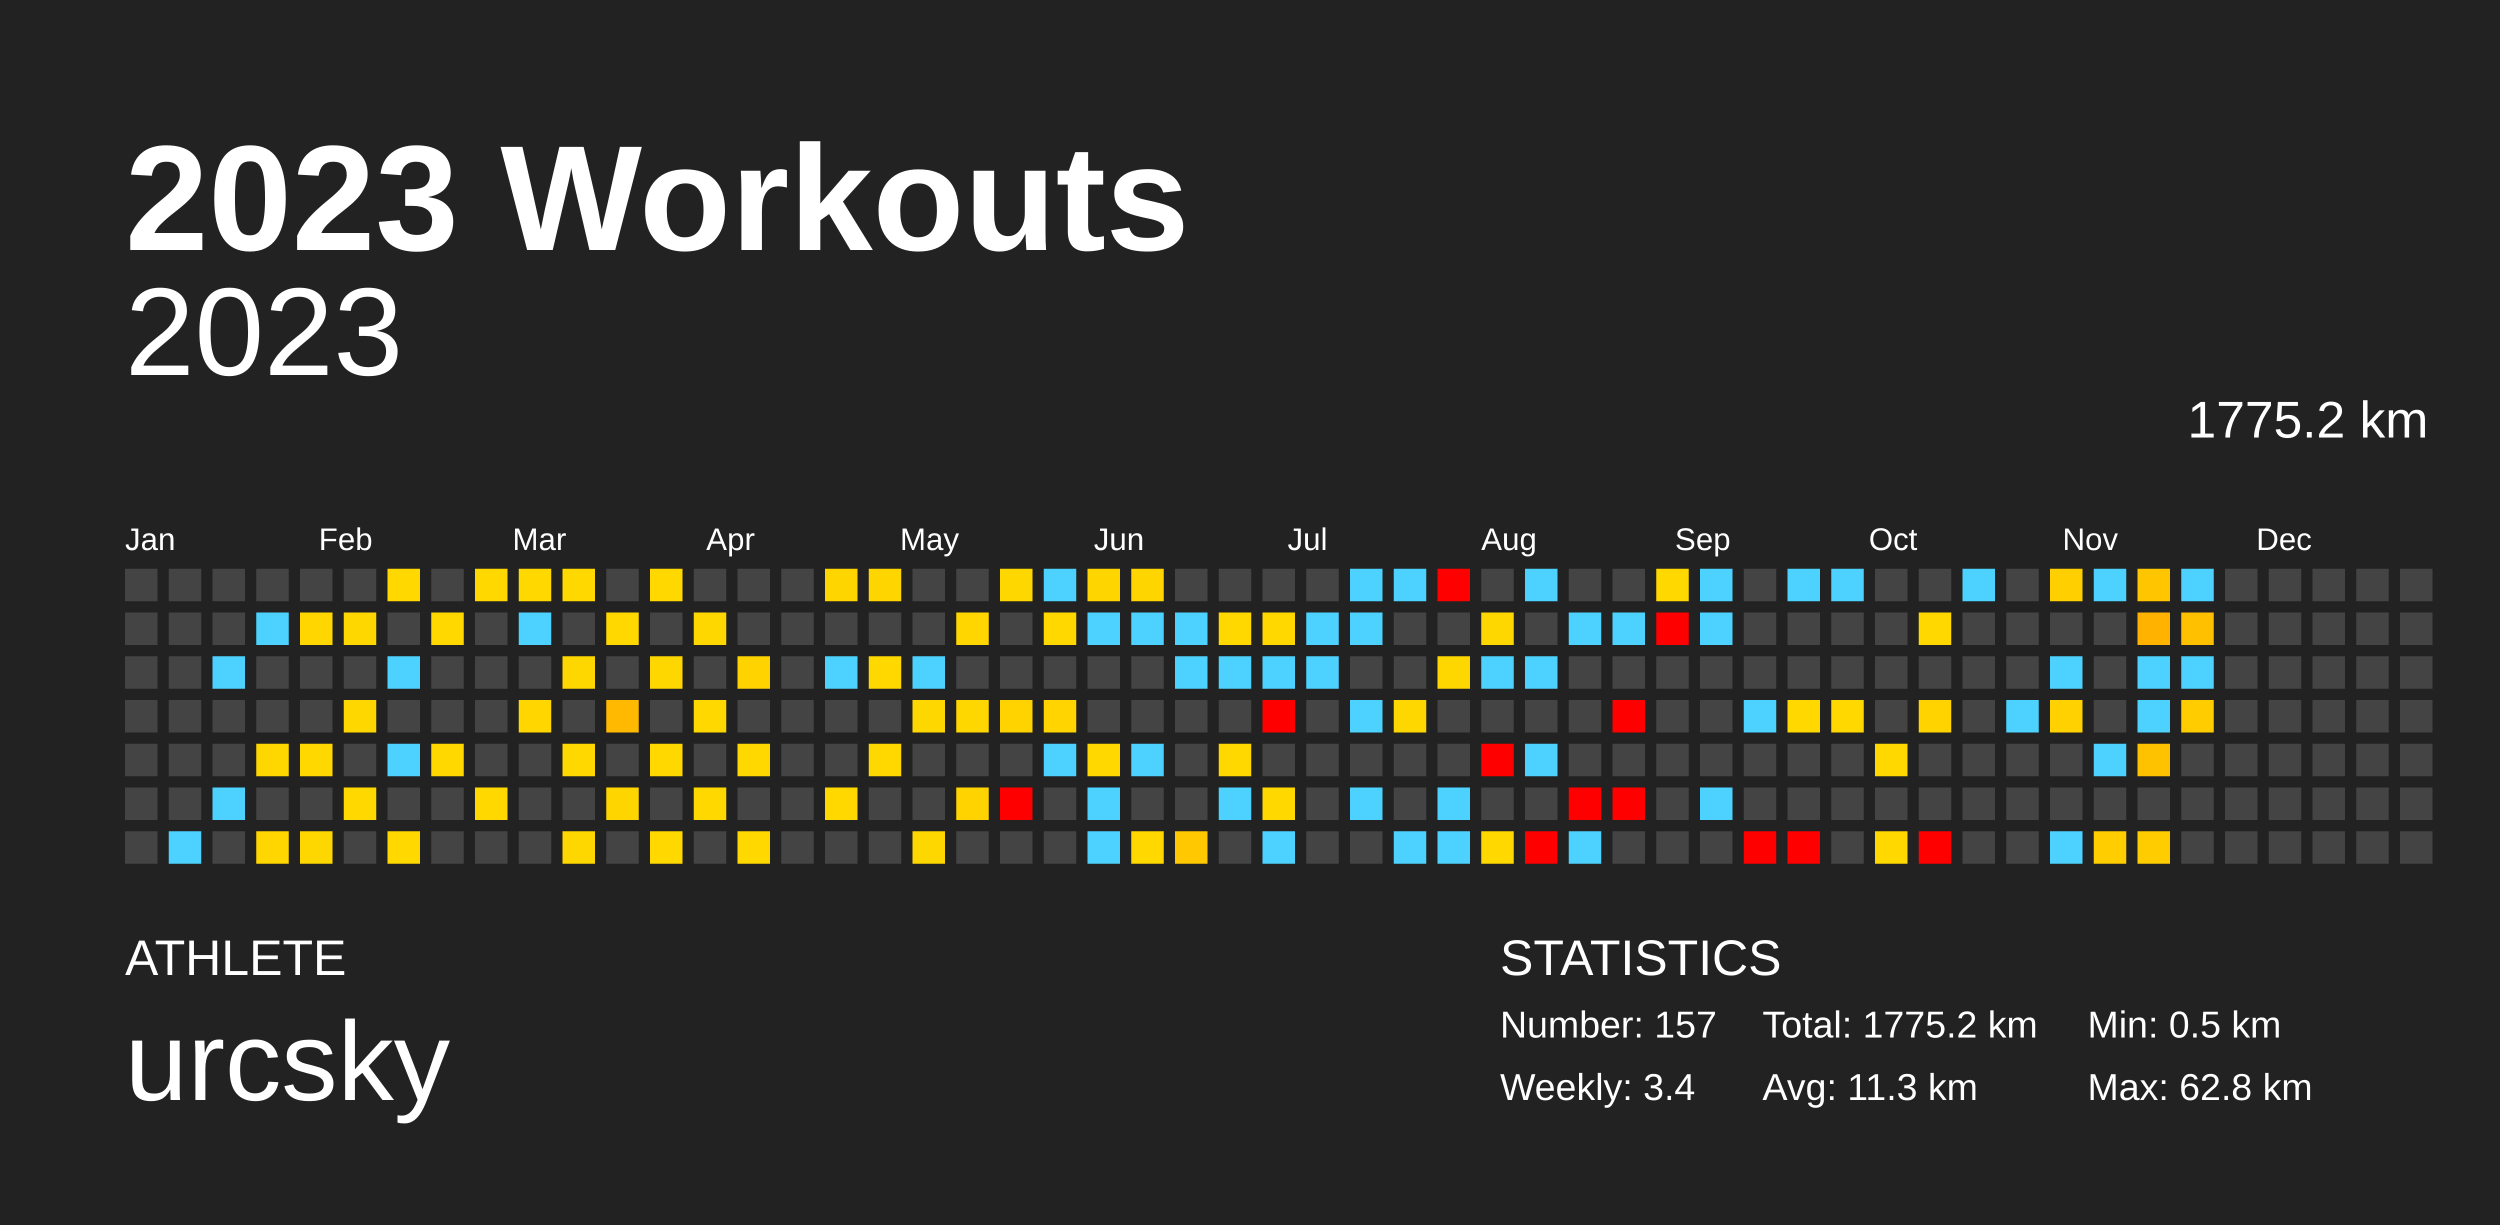
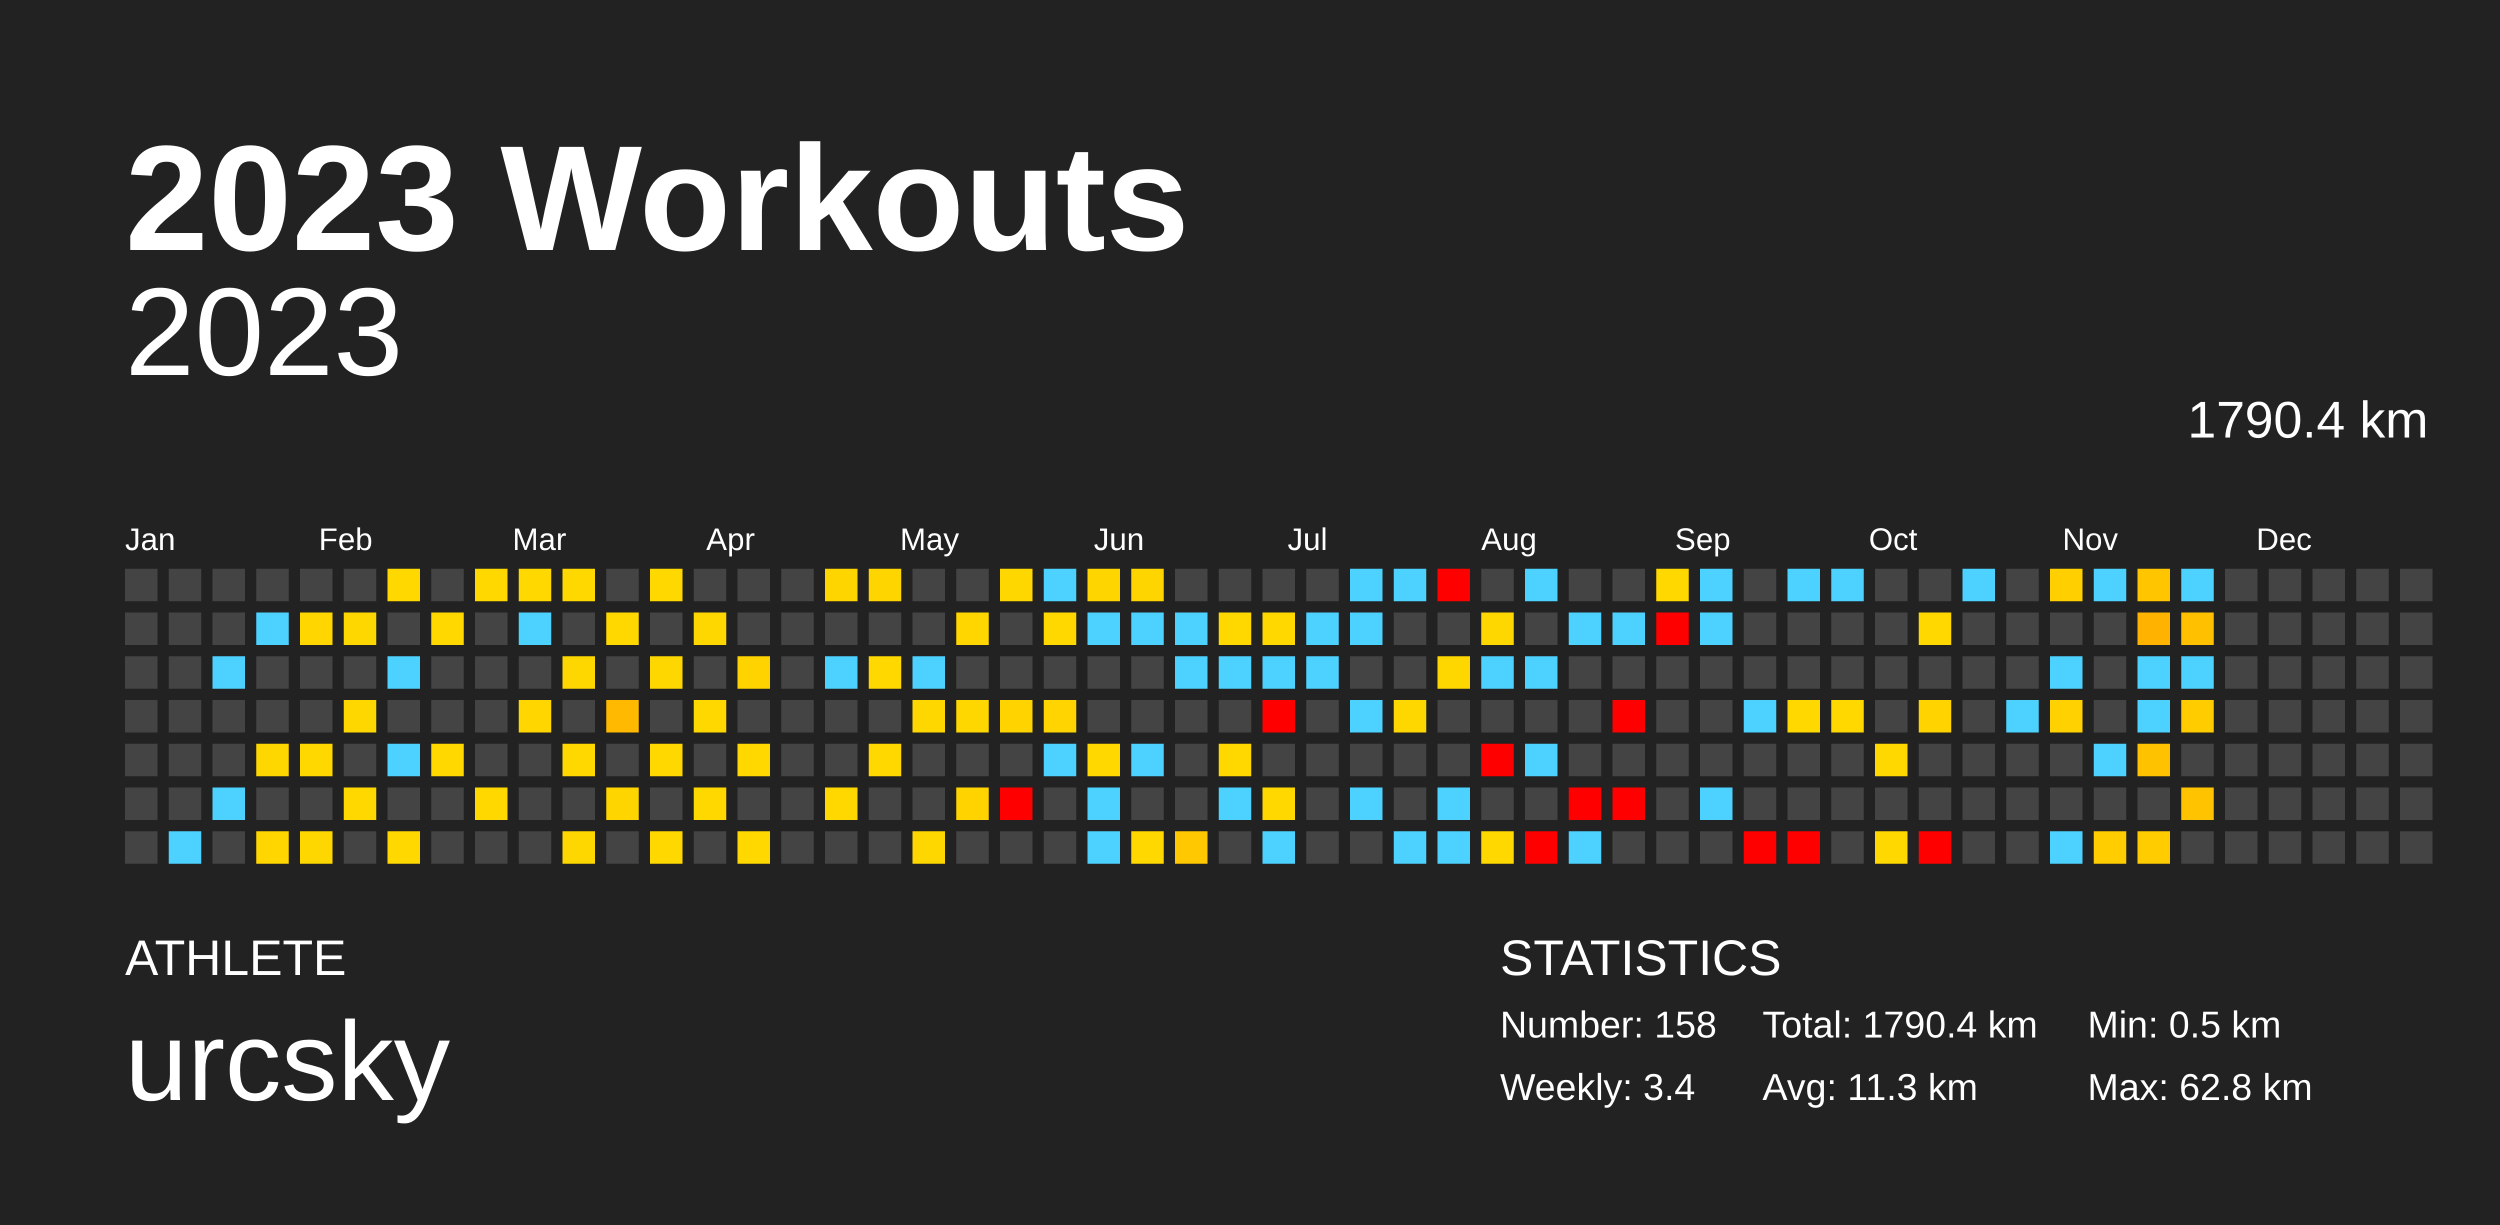
<svg xmlns="http://www.w3.org/2000/svg" baseProfile="full" height="98mm" version="1.1" viewBox="0,0,200,98" width="200mm">
  <defs />
  <rect fill="#222222" height="98" width="200" x="0" y="0" />
  <text fill="#FFFFFF" style="font-size:12px; font-family:Arial; font-weight:bold;" x="10" y="20">2023 Workouts</text>
  <text fill="#FFFFFF" style="font-size:4px; font-family:Arial" x="10" y="78">ATHLETE</text>
  <text fill="#FFFFFF" style="font-size:9px; font-family:Arial" x="10" y="88">urcsky</text>
  <text fill="#FFFFFF" style="font-size:4px; font-family:Arial" x="120" y="78">STATISTICS</text>
-   <text fill="#FFFFFF" style="font-size:3px; font-family:Arial" x="120" y="83">Number: 157</text>
+   <text fill="#FFFFFF" style="font-size:3px; font-family:Arial" x="120" y="83">Number: 158</text>
  <text fill="#FFFFFF" style="font-size:3px; font-family:Arial" x="120" y="88">Weekly: 3.4</text>
-   <text fill="#FFFFFF" style="font-size:3px; font-family:Arial" x="141" y="83">Total: 1775.2 km</text>
+   <text fill="#FFFFFF" style="font-size:3px; font-family:Arial" x="141" y="83">Total: 1790.4 km</text>
  <text fill="#FFFFFF" style="font-size:3px; font-family:Arial" x="141" y="88">Avg: 11.3 km</text>
  <text fill="#FFFFFF" style="font-size:3px; font-family:Arial" x="167" y="83">Min: 0.5 km</text>
  <text fill="#FFFFFF" style="font-size:3px; font-family:Arial" x="167" y="88">Max: 62.8 km</text>
  <text alignment-baseline="hanging" fill="#FFFFFF" style="font-size:10.0px; font-family:Arial;" x="10" y="30">2023</text>
-   <text alignment-baseline="hanging" fill="#FFFFFF" style="font-size:4.125px; font-family:Arial;" x="175" y="35">1775.2 km</text>
+   <text alignment-baseline="hanging" fill="#FFFFFF" style="font-size:4.125px; font-family:Arial;" x="175" y="35">1790.4 km</text>
  <text fill="#FFFFFF" style="font-size:2.5px; font-family:Arial" x="10.0" y="44">Jan</text>
  <text fill="#FFFFFF" style="font-size:2.5px; font-family:Arial" x="25.5" y="44">Feb</text>
  <text fill="#FFFFFF" style="font-size:2.5px; font-family:Arial" x="41.0" y="44">Mar</text>
  <text fill="#FFFFFF" style="font-size:2.5px; font-family:Arial" x="56.5" y="44">Apr</text>
  <text fill="#FFFFFF" style="font-size:2.5px; font-family:Arial" x="72.0" y="44">May</text>
  <text fill="#FFFFFF" style="font-size:2.5px; font-family:Arial" x="87.5" y="44">Jun</text>
  <text fill="#FFFFFF" style="font-size:2.5px; font-family:Arial" x="103.0" y="44">Jul</text>
  <text fill="#FFFFFF" style="font-size:2.5px; font-family:Arial" x="118.5" y="44">Aug</text>
  <text fill="#FFFFFF" style="font-size:2.5px; font-family:Arial" x="134.0" y="44">Sep</text>
  <text fill="#FFFFFF" style="font-size:2.5px; font-family:Arial" x="149.5" y="44">Oct</text>
  <text fill="#FFFFFF" style="font-size:2.5px; font-family:Arial" x="165.0" y="44">Nov</text>
  <text fill="#FFFFFF" style="font-size:2.5px; font-family:Arial" x="180.5" y="44">Dec</text>
  <rect fill="#444444" height="2.6" width="2.6" x="10.0" y="45.5" />
  <rect fill="#444444" height="2.6" width="2.6" x="10.0" y="49.0" />
  <rect fill="#444444" height="2.6" width="2.6" x="10.0" y="52.5" />
  <rect fill="#444444" height="2.6" width="2.6" x="10.0" y="56.0" />
  <rect fill="#444444" height="2.6" width="2.6" x="10.0" y="59.5" />
  <rect fill="#444444" height="2.6" width="2.6" x="10.0" y="63.0" />
  <rect fill="#444444" height="2.6" width="2.6" x="10.0" y="66.5" />
  <rect fill="#444444" height="2.6" width="2.6" x="13.5" y="45.5" />
  <rect fill="#444444" height="2.6" width="2.6" x="13.5" y="49.0" />
  <rect fill="#444444" height="2.6" width="2.6" x="13.5" y="52.5" />
  <rect fill="#444444" height="2.6" width="2.6" x="13.5" y="56.0" />
  <rect fill="#444444" height="2.6" width="2.6" x="13.5" y="59.5" />
  <rect fill="#444444" height="2.6" width="2.6" x="13.5" y="63.0" />
  <rect fill="#4dd2ff" height="2.6" width="2.6" x="13.5" y="66.5" />
  <rect fill="#444444" height="2.6" width="2.6" x="17.0" y="45.5" />
  <rect fill="#444444" height="2.6" width="2.6" x="17.0" y="49.0" />
  <rect fill="#4dd2ff" height="2.6" width="2.6" x="17.0" y="52.5" />
  <rect fill="#444444" height="2.6" width="2.6" x="17.0" y="56.0" />
  <rect fill="#444444" height="2.6" width="2.6" x="17.0" y="59.5" />
  <rect fill="#4dd2ff" height="2.6" width="2.6" x="17.0" y="63.0" />
  <rect fill="#444444" height="2.6" width="2.6" x="17.0" y="66.5" />
  <rect fill="#444444" height="2.6" width="2.6" x="20.5" y="45.5" />
  <rect fill="#4dd2ff" height="2.6" width="2.6" x="20.5" y="49.0" />
  <rect fill="#444444" height="2.6" width="2.6" x="20.5" y="52.5" />
  <rect fill="#444444" height="2.6" width="2.6" x="20.5" y="56.0" />
  <rect fill="#ffd700" height="2.6" width="2.6" x="20.5" y="59.5" />
  <rect fill="#444444" height="2.6" width="2.6" x="20.5" y="63.0" />
  <rect fill="#ffd600" height="2.6" width="2.6" x="20.5" y="66.5" />
  <rect fill="#444444" height="2.6" width="2.6" x="24.0" y="45.5" />
  <rect fill="#ffd600" height="2.6" width="2.6" x="24.0" y="49.0" />
  <rect fill="#444444" height="2.6" width="2.6" x="24.0" y="52.5" />
  <rect fill="#444444" height="2.6" width="2.6" x="24.0" y="56.0" />
  <rect fill="#ffd800" height="2.6" width="2.6" x="24.0" y="59.5" />
  <rect fill="#444444" height="2.6" width="2.6" x="24.0" y="63.0" />
  <rect fill="#ffd700" height="2.6" width="2.6" x="24.0" y="66.5" />
  <rect fill="#444444" height="2.6" width="2.6" x="27.5" y="45.5" />
  <rect fill="#ffd700" height="2.6" width="2.6" x="27.5" y="49.0" />
  <rect fill="#444444" height="2.6" width="2.6" x="27.5" y="52.5" />
  <rect fill="#ffd700" height="2.6" width="2.6" x="27.5" y="56.0" />
  <rect fill="#444444" height="2.6" width="2.6" x="27.5" y="59.5" />
  <rect fill="#ffd800" height="2.6" width="2.6" x="27.5" y="63.0" />
  <rect fill="#444444" height="2.6" width="2.6" x="27.5" y="66.5" />
  <rect fill="#ffd800" height="2.6" width="2.6" x="31.0" y="45.5" />
  <rect fill="#444444" height="2.6" width="2.6" x="31.0" y="49.0" />
  <rect fill="#4dd2ff" height="2.6" width="2.6" x="31.0" y="52.5" />
  <rect fill="#444444" height="2.6" width="2.6" x="31.0" y="56.0" />
  <rect fill="#4dd2ff" height="2.6" width="2.6" x="31.0" y="59.5" />
  <rect fill="#444444" height="2.6" width="2.6" x="31.0" y="63.0" />
  <rect fill="#ffd800" height="2.6" width="2.6" x="31.0" y="66.5" />
  <rect fill="#444444" height="2.6" width="2.6" x="34.5" y="45.5" />
  <rect fill="#ffd800" height="2.6" width="2.6" x="34.5" y="49.0" />
  <rect fill="#444444" height="2.6" width="2.6" x="34.5" y="52.5" />
  <rect fill="#444444" height="2.6" width="2.6" x="34.5" y="56.0" />
  <rect fill="#ffd800" height="2.6" width="2.6" x="34.5" y="59.5" />
  <rect fill="#444444" height="2.6" width="2.6" x="34.5" y="63.0" />
  <rect fill="#444444" height="2.6" width="2.6" x="34.5" y="66.5" />
  <rect fill="#ffd800" height="2.6" width="2.6" x="38.0" y="45.5" />
  <rect fill="#444444" height="2.6" width="2.6" x="38.0" y="49.0" />
  <rect fill="#444444" height="2.6" width="2.6" x="38.0" y="52.5" />
  <rect fill="#444444" height="2.6" width="2.6" x="38.0" y="56.0" />
  <rect fill="#444444" height="2.6" width="2.6" x="38.0" y="59.5" />
  <rect fill="#ffd800" height="2.6" width="2.6" x="38.0" y="63.0" />
  <rect fill="#444444" height="2.6" width="2.6" x="38.0" y="66.5" />
  <rect fill="#ffd800" height="2.6" width="2.6" x="41.5" y="45.5" />
  <rect fill="#4dd2ff" height="2.6" width="2.6" x="41.5" y="49.0" />
  <rect fill="#444444" height="2.6" width="2.6" x="41.5" y="52.5" />
  <rect fill="#ffd600" height="2.6" width="2.6" x="41.5" y="56.0" />
  <rect fill="#444444" height="2.6" width="2.6" x="41.5" y="59.5" />
  <rect fill="#444444" height="2.6" width="2.6" x="41.5" y="63.0" />
  <rect fill="#444444" height="2.6" width="2.6" x="41.5" y="66.5" />
  <rect fill="#ffd800" height="2.6" width="2.6" x="45.0" y="45.5" />
  <rect fill="#444444" height="2.6" width="2.6" x="45.0" y="49.0" />
  <rect fill="#ffd700" height="2.6" width="2.6" x="45.0" y="52.5" />
  <rect fill="#444444" height="2.6" width="2.6" x="45.0" y="56.0" />
  <rect fill="#ffd800" height="2.6" width="2.6" x="45.0" y="59.5" />
  <rect fill="#444444" height="2.6" width="2.6" x="45.0" y="63.0" />
  <rect fill="#ffd700" height="2.6" width="2.6" x="45.0" y="66.5" />
  <rect fill="#444444" height="2.6" width="2.6" x="48.5" y="45.5" />
  <rect fill="#ffd800" height="2.6" width="2.6" x="48.5" y="49.0" />
  <rect fill="#444444" height="2.6" width="2.6" x="48.5" y="52.5" />
  <rect fill="#ffb900" height="2.6" width="2.6" x="48.5" y="56.0" />
  <rect fill="#444444" height="2.6" width="2.6" x="48.5" y="59.5" />
  <rect fill="#ffd500" height="2.6" width="2.6" x="48.5" y="63.0" />
  <rect fill="#444444" height="2.6" width="2.6" x="48.5" y="66.5" />
  <rect fill="#ffd800" height="2.6" width="2.6" x="52.0" y="45.5" />
  <rect fill="#444444" height="2.6" width="2.6" x="52.0" y="49.0" />
  <rect fill="#ffd700" height="2.6" width="2.6" x="52.0" y="52.5" />
  <rect fill="#444444" height="2.6" width="2.6" x="52.0" y="56.0" />
  <rect fill="#ffd800" height="2.6" width="2.6" x="52.0" y="59.5" />
  <rect fill="#444444" height="2.6" width="2.6" x="52.0" y="63.0" />
  <rect fill="#ffd800" height="2.6" width="2.6" x="52.0" y="66.5" />
  <rect fill="#444444" height="2.6" width="2.6" x="55.5" y="45.5" />
  <rect fill="#ffd700" height="2.6" width="2.6" x="55.5" y="49.0" />
  <rect fill="#444444" height="2.6" width="2.6" x="55.5" y="52.5" />
  <rect fill="#ffd800" height="2.6" width="2.6" x="55.5" y="56.0" />
  <rect fill="#444444" height="2.6" width="2.6" x="55.5" y="59.5" />
  <rect fill="#ffd800" height="2.6" width="2.6" x="55.5" y="63.0" />
  <rect fill="#444444" height="2.6" width="2.6" x="55.5" y="66.5" />
  <rect fill="#444444" height="2.6" width="2.6" x="59.0" y="45.5" />
  <rect fill="#444444" height="2.6" width="2.6" x="59.0" y="49.0" />
  <rect fill="#ffd300" height="2.6" width="2.6" x="59.0" y="52.5" />
  <rect fill="#444444" height="2.6" width="2.6" x="59.0" y="56.0" />
  <rect fill="#ffd800" height="2.6" width="2.6" x="59.0" y="59.5" />
  <rect fill="#444444" height="2.6" width="2.6" x="59.0" y="63.0" />
  <rect fill="#ffd800" height="2.6" width="2.6" x="59.0" y="66.5" />
  <rect fill="#444444" height="2.6" width="2.6" x="62.5" y="45.5" />
  <rect fill="#444444" height="2.6" width="2.6" x="62.5" y="49.0" />
  <rect fill="#444444" height="2.6" width="2.6" x="62.5" y="52.5" />
  <rect fill="#444444" height="2.6" width="2.6" x="62.5" y="56.0" />
  <rect fill="#444444" height="2.6" width="2.6" x="62.5" y="59.5" />
  <rect fill="#444444" height="2.6" width="2.6" x="62.5" y="63.0" />
  <rect fill="#444444" height="2.6" width="2.6" x="62.5" y="66.5" />
  <rect fill="#ffd500" height="2.6" width="2.6" x="66.0" y="45.5" />
  <rect fill="#444444" height="2.6" width="2.6" x="66.0" y="49.0" />
  <rect fill="#4dd2ff" height="2.6" width="2.6" x="66.0" y="52.5" />
  <rect fill="#444444" height="2.6" width="2.6" x="66.0" y="56.0" />
  <rect fill="#444444" height="2.6" width="2.6" x="66.0" y="59.5" />
  <rect fill="#ffd800" height="2.6" width="2.6" x="66.0" y="63.0" />
  <rect fill="#444444" height="2.6" width="2.6" x="66.0" y="66.5" />
  <rect fill="#ffd500" height="2.6" width="2.6" x="69.5" y="45.5" />
  <rect fill="#444444" height="2.6" width="2.6" x="69.5" y="49.0" />
  <rect fill="#ffd800" height="2.6" width="2.6" x="69.5" y="52.5" />
  <rect fill="#444444" height="2.6" width="2.6" x="69.5" y="56.0" />
  <rect fill="#ffd800" height="2.6" width="2.6" x="69.5" y="59.5" />
  <rect fill="#444444" height="2.6" width="2.6" x="69.5" y="63.0" />
  <rect fill="#444444" height="2.6" width="2.6" x="69.5" y="66.5" />
  <rect fill="#444444" height="2.6" width="2.6" x="73.0" y="45.5" />
  <rect fill="#444444" height="2.6" width="2.6" x="73.0" y="49.0" />
  <rect fill="#4dd2ff" height="2.6" width="2.6" x="73.0" y="52.5" />
  <rect fill="#ffd700" height="2.6" width="2.6" x="73.0" y="56.0" />
  <rect fill="#444444" height="2.6" width="2.6" x="73.0" y="59.5" />
  <rect fill="#444444" height="2.6" width="2.6" x="73.0" y="63.0" />
  <rect fill="#ffd700" height="2.6" width="2.6" x="73.0" y="66.5" />
  <rect fill="#444444" height="2.6" width="2.6" x="76.5" y="45.5" />
  <rect fill="#ffd600" height="2.6" width="2.6" x="76.5" y="49.0" />
  <rect fill="#444444" height="2.6" width="2.6" x="76.5" y="52.5" />
  <rect fill="#ffd700" height="2.6" width="2.6" x="76.5" y="56.0" />
  <rect fill="#444444" height="2.6" width="2.6" x="76.5" y="59.5" />
  <rect fill="#ffd300" height="2.6" width="2.6" x="76.5" y="63.0" />
  <rect fill="#444444" height="2.6" width="2.6" x="76.5" y="66.5" />
  <rect fill="#ffd700" height="2.6" width="2.6" x="80.0" y="45.5" />
  <rect fill="#444444" height="2.6" width="2.6" x="80.0" y="49.0" />
  <rect fill="#444444" height="2.6" width="2.6" x="80.0" y="52.5" />
  <rect fill="#ffd300" height="2.6" width="2.6" x="80.0" y="56.0" />
  <rect fill="#444444" height="2.6" width="2.6" x="80.0" y="59.5" />
  <rect fill="red" height="2.6" width="2.6" x="80.0" y="63.0" />
  <rect fill="#444444" height="2.6" width="2.6" x="80.0" y="66.5" />
  <rect fill="#4dd2ff" height="2.6" width="2.6" x="83.5" y="45.5" />
  <rect fill="#ffd800" height="2.6" width="2.6" x="83.5" y="49.0" />
  <rect fill="#444444" height="2.6" width="2.6" x="83.5" y="52.5" />
  <rect fill="#ffd400" height="2.6" width="2.6" x="83.5" y="56.0" />
  <rect fill="#4dd2ff" height="2.6" width="2.6" x="83.5" y="59.5" />
  <rect fill="#444444" height="2.6" width="2.6" x="83.5" y="63.0" />
  <rect fill="#444444" height="2.6" width="2.6" x="83.5" y="66.5" />
  <rect fill="#ffd500" height="2.6" width="2.6" x="87.0" y="45.5" />
  <rect fill="#4dd2ff" height="2.6" width="2.6" x="87.0" y="49.0" />
  <rect fill="#444444" height="2.6" width="2.6" x="87.0" y="52.5" />
  <rect fill="#444444" height="2.6" width="2.6" x="87.0" y="56.0" />
  <rect fill="#ffd800" height="2.6" width="2.6" x="87.0" y="59.5" />
  <rect fill="#4dd2ff" height="2.6" width="2.6" x="87.0" y="63.0" />
  <rect fill="#4dd2ff" height="2.6" width="2.6" x="87.0" y="66.5" />
  <rect fill="#ffd500" height="2.6" width="2.6" x="90.5" y="45.5" />
  <rect fill="#4dd2ff" height="2.6" width="2.6" x="90.5" y="49.0" />
  <rect fill="#444444" height="2.6" width="2.6" x="90.5" y="52.5" />
  <rect fill="#444444" height="2.6" width="2.6" x="90.5" y="56.0" />
  <rect fill="#4dd2ff" height="2.6" width="2.6" x="90.5" y="59.5" />
  <rect fill="#444444" height="2.6" width="2.6" x="90.5" y="63.0" />
  <rect fill="#ffd800" height="2.6" width="2.6" x="90.5" y="66.5" />
  <rect fill="#444444" height="2.6" width="2.6" x="94.0" y="45.5" />
  <rect fill="#4dd2ff" height="2.6" width="2.6" x="94.0" y="49.0" />
  <rect fill="#4dd2ff" height="2.6" width="2.6" x="94.0" y="52.5" />
  <rect fill="#444444" height="2.6" width="2.6" x="94.0" y="56.0" />
  <rect fill="#444444" height="2.6" width="2.6" x="94.0" y="59.5" />
  <rect fill="#444444" height="2.6" width="2.6" x="94.0" y="63.0" />
  <rect fill="#ffc800" height="2.6" width="2.6" x="94.0" y="66.5" />
  <rect fill="#444444" height="2.6" width="2.6" x="97.5" y="45.5" />
  <rect fill="#ffd800" height="2.6" width="2.6" x="97.5" y="49.0" />
  <rect fill="#4dd2ff" height="2.6" width="2.6" x="97.5" y="52.5" />
  <rect fill="#444444" height="2.6" width="2.6" x="97.5" y="56.0" />
  <rect fill="#ffd800" height="2.6" width="2.6" x="97.5" y="59.5" />
  <rect fill="#4dd2ff" height="2.6" width="2.6" x="97.5" y="63.0" />
  <rect fill="#444444" height="2.6" width="2.6" x="97.5" y="66.5" />
  <rect fill="#444444" height="2.6" width="2.6" x="101.0" y="45.5" />
  <rect fill="#ffd800" height="2.6" width="2.6" x="101.0" y="49.0" />
  <rect fill="#4dd2ff" height="2.6" width="2.6" x="101.0" y="52.5" />
  <rect fill="red" height="2.6" width="2.6" x="101.0" y="56.0" />
  <rect fill="#444444" height="2.6" width="2.6" x="101.0" y="59.5" />
  <rect fill="#ffd800" height="2.6" width="2.6" x="101.0" y="63.0" />
  <rect fill="#4dd2ff" height="2.6" width="2.6" x="101.0" y="66.5" />
  <rect fill="#444444" height="2.6" width="2.6" x="104.5" y="45.5" />
  <rect fill="#4dd2ff" height="2.6" width="2.6" x="104.5" y="49.0" />
  <rect fill="#4dd2ff" height="2.6" width="2.6" x="104.5" y="52.5" />
  <rect fill="#444444" height="2.6" width="2.6" x="104.5" y="56.0" />
  <rect fill="#444444" height="2.6" width="2.6" x="104.5" y="59.5" />
  <rect fill="#444444" height="2.6" width="2.6" x="104.5" y="63.0" />
  <rect fill="#444444" height="2.6" width="2.6" x="104.5" y="66.5" />
  <rect fill="#4dd2ff" height="2.6" width="2.6" x="108.0" y="45.5" />
  <rect fill="#4dd2ff" height="2.6" width="2.6" x="108.0" y="49.0" />
  <rect fill="#444444" height="2.6" width="2.6" x="108.0" y="52.5" />
  <rect fill="#4dd2ff" height="2.6" width="2.6" x="108.0" y="56.0" />
  <rect fill="#444444" height="2.6" width="2.6" x="108.0" y="59.5" />
  <rect fill="#4dd2ff" height="2.6" width="2.6" x="108.0" y="63.0" />
  <rect fill="#444444" height="2.6" width="2.6" x="108.0" y="66.5" />
  <rect fill="#4dd2ff" height="2.6" width="2.6" x="111.5" y="45.5" />
  <rect fill="#444444" height="2.6" width="2.6" x="111.5" y="49.0" />
  <rect fill="#444444" height="2.6" width="2.6" x="111.5" y="52.5" />
  <rect fill="#ffd700" height="2.6" width="2.6" x="111.5" y="56.0" />
  <rect fill="#444444" height="2.6" width="2.6" x="111.5" y="59.5" />
  <rect fill="#444444" height="2.6" width="2.6" x="111.5" y="63.0" />
  <rect fill="#4dd2ff" height="2.6" width="2.6" x="111.5" y="66.5" />
  <rect fill="red" height="2.6" width="2.6" x="115.0" y="45.5" />
  <rect fill="#444444" height="2.6" width="2.6" x="115.0" y="49.0" />
  <rect fill="#ffd700" height="2.6" width="2.6" x="115.0" y="52.5" />
  <rect fill="#444444" height="2.6" width="2.6" x="115.0" y="56.0" />
  <rect fill="#444444" height="2.6" width="2.6" x="115.0" y="59.5" />
  <rect fill="#4dd2ff" height="2.6" width="2.6" x="115.0" y="63.0" />
  <rect fill="#4dd2ff" height="2.6" width="2.6" x="115.0" y="66.5" />
  <rect fill="#444444" height="2.6" width="2.6" x="118.5" y="45.5" />
  <rect fill="#ffd700" height="2.6" width="2.6" x="118.5" y="49.0" />
  <rect fill="#4dd2ff" height="2.6" width="2.6" x="118.5" y="52.5" />
  <rect fill="#444444" height="2.6" width="2.6" x="118.5" y="56.0" />
  <rect fill="red" height="2.6" width="2.6" x="118.5" y="59.5" />
  <rect fill="#444444" height="2.6" width="2.6" x="118.5" y="63.0" />
  <rect fill="#ffd800" height="2.6" width="2.6" x="118.5" y="66.5" />
  <rect fill="#4dd2ff" height="2.6" width="2.6" x="122.0" y="45.5" />
  <rect fill="#444444" height="2.6" width="2.6" x="122.0" y="49.0" />
  <rect fill="#4dd2ff" height="2.6" width="2.6" x="122.0" y="52.5" />
  <rect fill="#444444" height="2.6" width="2.6" x="122.0" y="56.0" />
  <rect fill="#4dd2ff" height="2.6" width="2.6" x="122.0" y="59.5" />
  <rect fill="#444444" height="2.6" width="2.6" x="122.0" y="63.0" />
  <rect fill="red" height="2.6" width="2.6" x="122.0" y="66.5" />
  <rect fill="#444444" height="2.6" width="2.6" x="125.5" y="45.5" />
  <rect fill="#4dd2ff" height="2.6" width="2.6" x="125.5" y="49.0" />
  <rect fill="#444444" height="2.6" width="2.6" x="125.5" y="52.5" />
  <rect fill="#444444" height="2.6" width="2.6" x="125.5" y="56.0" />
  <rect fill="#444444" height="2.6" width="2.6" x="125.5" y="59.5" />
  <rect fill="red" height="2.6" width="2.6" x="125.5" y="63.0" />
  <rect fill="#4dd2ff" height="2.6" width="2.6" x="125.5" y="66.5" />
  <rect fill="#444444" height="2.6" width="2.6" x="129.0" y="45.5" />
  <rect fill="#4dd2ff" height="2.6" width="2.6" x="129.0" y="49.0" />
  <rect fill="#444444" height="2.6" width="2.6" x="129.0" y="52.5" />
  <rect fill="red" height="2.6" width="2.6" x="129.0" y="56.0" />
  <rect fill="#444444" height="2.6" width="2.6" x="129.0" y="59.5" />
  <rect fill="red" height="2.6" width="2.6" x="129.0" y="63.0" />
  <rect fill="#444444" height="2.6" width="2.6" x="129.0" y="66.5" />
  <rect fill="#ffd800" height="2.6" width="2.6" x="132.5" y="45.5" />
  <rect fill="red" height="2.6" width="2.6" x="132.5" y="49.0" />
  <rect fill="#444444" height="2.6" width="2.6" x="132.5" y="52.5" />
  <rect fill="#444444" height="2.6" width="2.6" x="132.5" y="56.0" />
  <rect fill="#444444" height="2.6" width="2.6" x="132.5" y="59.5" />
  <rect fill="#444444" height="2.6" width="2.6" x="132.5" y="63.0" />
  <rect fill="#444444" height="2.6" width="2.6" x="132.5" y="66.5" />
  <rect fill="#4dd2ff" height="2.6" width="2.6" x="136.0" y="45.5" />
  <rect fill="#4dd2ff" height="2.6" width="2.6" x="136.0" y="49.0" />
  <rect fill="#444444" height="2.6" width="2.6" x="136.0" y="52.5" />
  <rect fill="#444444" height="2.6" width="2.6" x="136.0" y="56.0" />
  <rect fill="#444444" height="2.6" width="2.6" x="136.0" y="59.5" />
  <rect fill="#4dd2ff" height="2.6" width="2.6" x="136.0" y="63.0" />
  <rect fill="#444444" height="2.6" width="2.6" x="136.0" y="66.5" />
  <rect fill="#444444" height="2.6" width="2.6" x="139.5" y="45.5" />
  <rect fill="#444444" height="2.6" width="2.6" x="139.5" y="49.0" />
  <rect fill="#444444" height="2.6" width="2.6" x="139.5" y="52.5" />
  <rect fill="#4dd2ff" height="2.6" width="2.6" x="139.5" y="56.0" />
  <rect fill="#444444" height="2.6" width="2.6" x="139.5" y="59.5" />
  <rect fill="#444444" height="2.6" width="2.6" x="139.5" y="63.0" />
  <rect fill="red" height="2.6" width="2.6" x="139.5" y="66.5" />
  <rect fill="#4dd2ff" height="2.6" width="2.6" x="143.0" y="45.5" />
  <rect fill="#444444" height="2.6" width="2.6" x="143.0" y="49.0" />
  <rect fill="#444444" height="2.6" width="2.6" x="143.0" y="52.5" />
  <rect fill="#ffd800" height="2.6" width="2.6" x="143.0" y="56.0" />
  <rect fill="#444444" height="2.6" width="2.6" x="143.0" y="59.5" />
  <rect fill="#444444" height="2.6" width="2.6" x="143.0" y="63.0" />
  <rect fill="red" height="2.6" width="2.6" x="143.0" y="66.5" />
  <rect fill="#4dd2ff" height="2.6" width="2.6" x="146.5" y="45.5" />
  <rect fill="#444444" height="2.6" width="2.6" x="146.5" y="49.0" />
  <rect fill="#444444" height="2.6" width="2.6" x="146.5" y="52.5" />
  <rect fill="#ffd800" height="2.6" width="2.6" x="146.5" y="56.0" />
  <rect fill="#444444" height="2.6" width="2.6" x="146.5" y="59.5" />
  <rect fill="#444444" height="2.6" width="2.6" x="146.5" y="63.0" />
  <rect fill="#444444" height="2.6" width="2.6" x="146.5" y="66.5" />
  <rect fill="#444444" height="2.6" width="2.6" x="150.0" y="45.5" />
  <rect fill="#444444" height="2.6" width="2.6" x="150.0" y="49.0" />
  <rect fill="#444444" height="2.6" width="2.6" x="150.0" y="52.5" />
  <rect fill="#444444" height="2.6" width="2.6" x="150.0" y="56.0" />
  <rect fill="#ffd800" height="2.6" width="2.6" x="150.0" y="59.5" />
  <rect fill="#444444" height="2.6" width="2.6" x="150.0" y="63.0" />
  <rect fill="#ffd800" height="2.6" width="2.6" x="150.0" y="66.5" />
  <rect fill="#444444" height="2.6" width="2.6" x="153.5" y="45.5" />
  <rect fill="#ffd800" height="2.6" width="2.6" x="153.5" y="49.0" />
  <rect fill="#444444" height="2.6" width="2.6" x="153.5" y="52.5" />
  <rect fill="#ffd300" height="2.6" width="2.6" x="153.5" y="56.0" />
  <rect fill="#444444" height="2.6" width="2.6" x="153.5" y="59.5" />
  <rect fill="#444444" height="2.6" width="2.6" x="153.5" y="63.0" />
  <rect fill="red" height="2.6" width="2.6" x="153.5" y="66.5" />
  <rect fill="#4dd2ff" height="2.6" width="2.6" x="157.0" y="45.5" />
  <rect fill="#444444" height="2.6" width="2.6" x="157.0" y="49.0" />
  <rect fill="#444444" height="2.6" width="2.6" x="157.0" y="52.5" />
  <rect fill="#444444" height="2.6" width="2.6" x="157.0" y="56.0" />
  <rect fill="#444444" height="2.6" width="2.6" x="157.0" y="59.5" />
  <rect fill="#444444" height="2.6" width="2.6" x="157.0" y="63.0" />
  <rect fill="#444444" height="2.6" width="2.6" x="157.0" y="66.5" />
  <rect fill="#444444" height="2.6" width="2.6" x="160.5" y="45.5" />
  <rect fill="#444444" height="2.6" width="2.6" x="160.5" y="49.0" />
  <rect fill="#444444" height="2.6" width="2.6" x="160.5" y="52.5" />
  <rect fill="#4dd2ff" height="2.6" width="2.6" x="160.5" y="56.0" />
  <rect fill="#444444" height="2.6" width="2.6" x="160.5" y="59.5" />
  <rect fill="#444444" height="2.6" width="2.6" x="160.5" y="63.0" />
  <rect fill="#444444" height="2.6" width="2.6" x="160.5" y="66.5" />
  <rect fill="#ffcf00" height="2.6" width="2.6" x="164.0" y="45.5" />
  <rect fill="#444444" height="2.6" width="2.6" x="164.0" y="49.0" />
  <rect fill="#4dd2ff" height="2.6" width="2.6" x="164.0" y="52.5" />
  <rect fill="#ffd100" height="2.6" width="2.6" x="164.0" y="56.0" />
  <rect fill="#444444" height="2.6" width="2.6" x="164.0" y="59.5" />
  <rect fill="#444444" height="2.6" width="2.6" x="164.0" y="63.0" />
  <rect fill="#4dd2ff" height="2.6" width="2.6" x="164.0" y="66.5" />
  <rect fill="#4dd2ff" height="2.6" width="2.6" x="167.5" y="45.5" />
  <rect fill="#444444" height="2.6" width="2.6" x="167.5" y="49.0" />
  <rect fill="#444444" height="2.6" width="2.6" x="167.5" y="52.5" />
  <rect fill="#444444" height="2.6" width="2.6" x="167.5" y="56.0" />
  <rect fill="#4dd2ff" height="2.6" width="2.6" x="167.5" y="59.5" />
  <rect fill="#444444" height="2.6" width="2.6" x="167.5" y="63.0" />
  <rect fill="#ffcd00" height="2.6" width="2.6" x="167.5" y="66.5" />
  <rect fill="#ffc600" height="2.6" width="2.6" x="171.0" y="45.5" />
  <rect fill="#ffb200" height="2.6" width="2.6" x="171.0" y="49.0" />
  <rect fill="#4dd2ff" height="2.6" width="2.6" x="171.0" y="52.5" />
  <rect fill="#4dd2ff" height="2.6" width="2.6" x="171.0" y="56.0" />
  <rect fill="#ffc200" height="2.6" width="2.6" x="171.0" y="59.5" />
  <rect fill="#444444" height="2.6" width="2.6" x="171.0" y="63.0" />
  <rect fill="#ffcc00" height="2.6" width="2.6" x="171.0" y="66.5" />
  <rect fill="#4dd2ff" height="2.6" width="2.6" x="174.5" y="45.5" />
  <rect fill="#ffc000" height="2.6" width="2.6" x="174.5" y="49.0" />
  <rect fill="#4dd2ff" height="2.6" width="2.6" x="174.5" y="52.5" />
  <rect fill="#ffcc00" height="2.6" width="2.6" x="174.5" y="56.0" />
  <rect fill="#444444" height="2.6" width="2.6" x="174.5" y="59.5" />
-   <rect fill="#444444" height="2.6" width="2.6" x="174.5" y="63.0" />
+   <rect fill="#ffc300" height="2.6" width="2.6" x="174.5" y="63.0" />
  <rect fill="#444444" height="2.6" width="2.6" x="174.5" y="66.5" />
  <rect fill="#444444" height="2.6" width="2.6" x="178.0" y="45.5" />
  <rect fill="#444444" height="2.6" width="2.6" x="178.0" y="49.0" />
  <rect fill="#444444" height="2.6" width="2.6" x="178.0" y="52.5" />
  <rect fill="#444444" height="2.6" width="2.6" x="178.0" y="56.0" />
  <rect fill="#444444" height="2.6" width="2.6" x="178.0" y="59.5" />
  <rect fill="#444444" height="2.6" width="2.6" x="178.0" y="63.0" />
  <rect fill="#444444" height="2.6" width="2.6" x="178.0" y="66.5" />
  <rect fill="#444444" height="2.6" width="2.6" x="181.5" y="45.5" />
  <rect fill="#444444" height="2.6" width="2.6" x="181.5" y="49.0" />
  <rect fill="#444444" height="2.6" width="2.6" x="181.5" y="52.5" />
  <rect fill="#444444" height="2.6" width="2.6" x="181.5" y="56.0" />
  <rect fill="#444444" height="2.6" width="2.6" x="181.5" y="59.5" />
  <rect fill="#444444" height="2.6" width="2.6" x="181.5" y="63.0" />
  <rect fill="#444444" height="2.6" width="2.6" x="181.5" y="66.5" />
  <rect fill="#444444" height="2.6" width="2.6" x="185.0" y="45.5" />
  <rect fill="#444444" height="2.6" width="2.6" x="185.0" y="49.0" />
  <rect fill="#444444" height="2.6" width="2.6" x="185.0" y="52.5" />
  <rect fill="#444444" height="2.6" width="2.6" x="185.0" y="56.0" />
  <rect fill="#444444" height="2.6" width="2.6" x="185.0" y="59.5" />
  <rect fill="#444444" height="2.6" width="2.6" x="185.0" y="63.0" />
  <rect fill="#444444" height="2.6" width="2.6" x="185.0" y="66.5" />
  <rect fill="#444444" height="2.6" width="2.6" x="188.5" y="45.5" />
  <rect fill="#444444" height="2.6" width="2.6" x="188.5" y="49.0" />
  <rect fill="#444444" height="2.6" width="2.6" x="188.5" y="52.5" />
  <rect fill="#444444" height="2.6" width="2.6" x="188.5" y="56.0" />
  <rect fill="#444444" height="2.6" width="2.6" x="188.5" y="59.5" />
  <rect fill="#444444" height="2.6" width="2.6" x="188.5" y="63.0" />
  <rect fill="#444444" height="2.6" width="2.6" x="188.5" y="66.5" />
  <rect fill="#444444" height="2.6" width="2.6" x="192.0" y="45.5" />
  <rect fill="#444444" height="2.6" width="2.6" x="192.0" y="49.0" />
  <rect fill="#444444" height="2.6" width="2.6" x="192.0" y="52.5" />
  <rect fill="#444444" height="2.6" width="2.6" x="192.0" y="56.0" />
  <rect fill="#444444" height="2.6" width="2.6" x="192.0" y="59.5" />
  <rect fill="#444444" height="2.6" width="2.6" x="192.0" y="63.0" />
  <rect fill="#444444" height="2.6" width="2.6" x="192.0" y="66.5" />
</svg>
